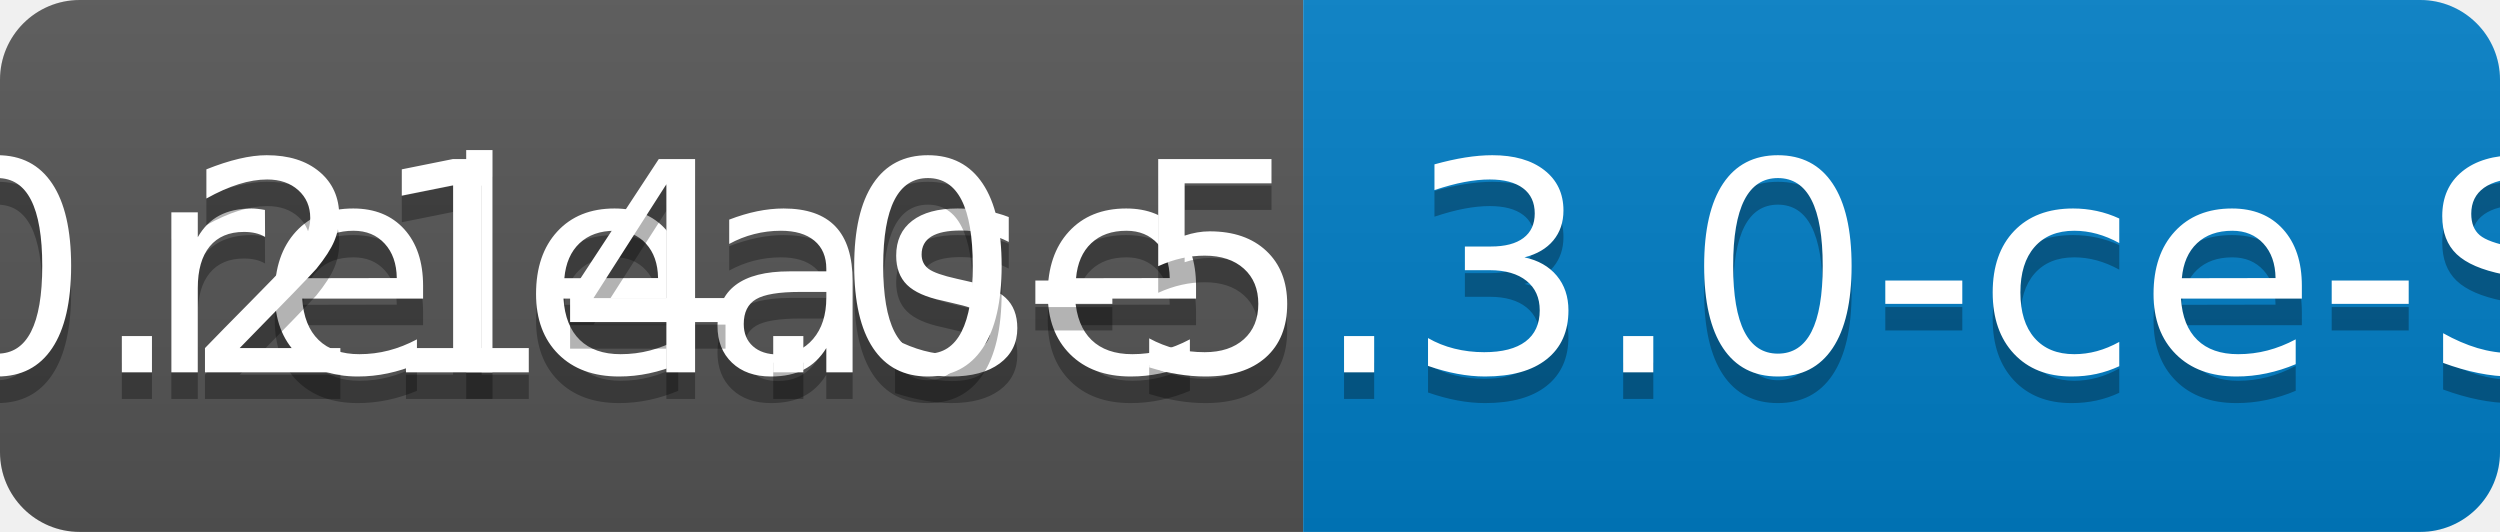
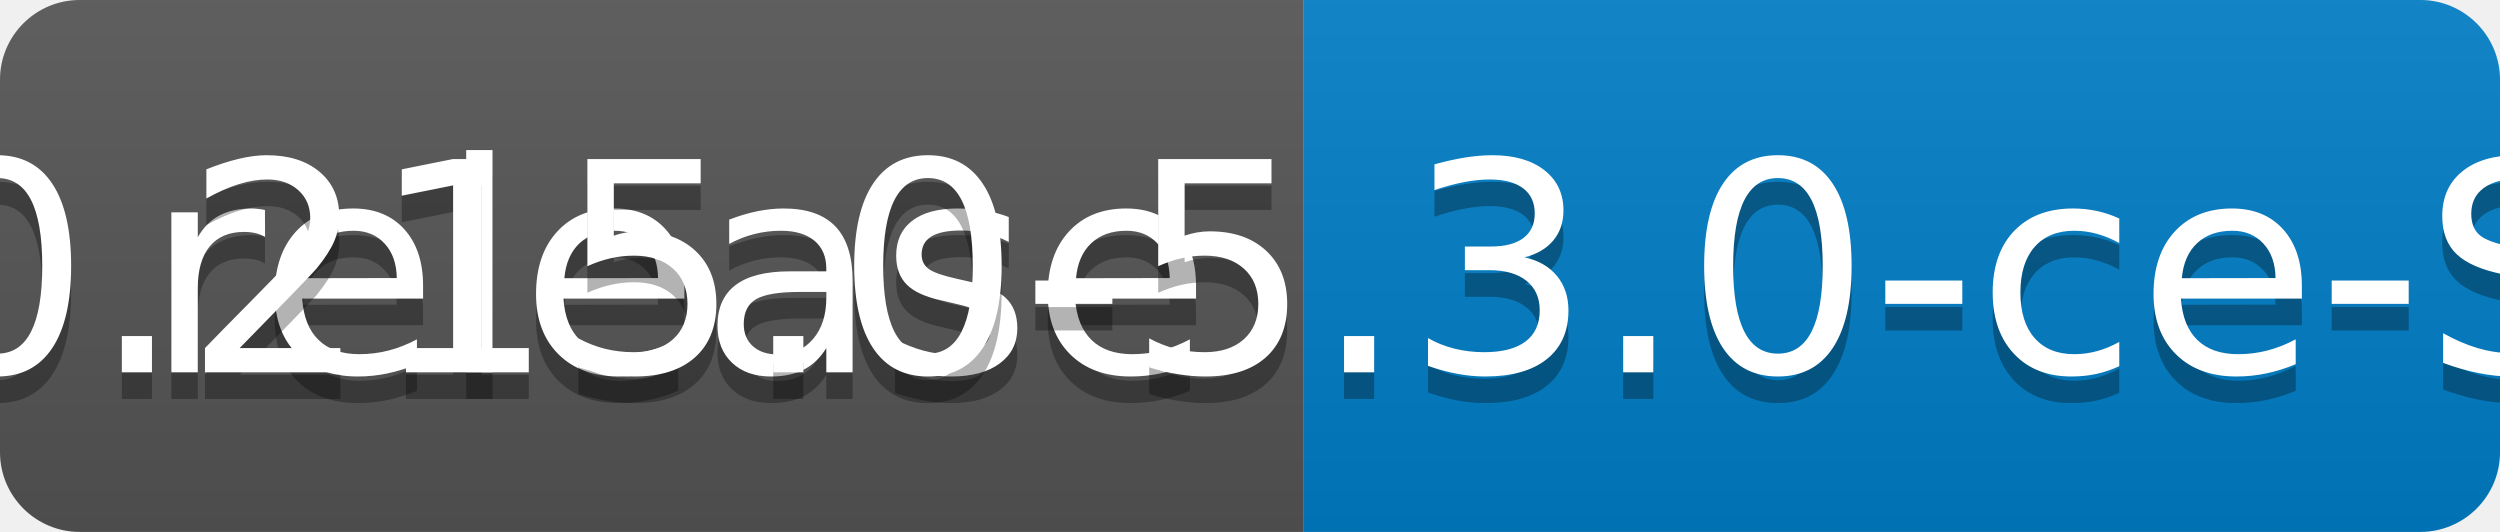
<svg xmlns="http://www.w3.org/2000/svg" width="94" height="20">
  <linearGradient id="b" x2="0" y2="100%">
    <stop offset="0" stop-color="#bbb" stop-opacity=".1" />
    <stop offset="1" stop-opacity=".1" />
  </linearGradient>
  <clipPath id="a">
    <rect width="94" height="20" rx="3" fill="#fff" />
  </clipPath>
  <g clip-path="url(#a)">
    <path fill="#555" d="M0 0h49v20H0z" />
    <path fill="#007ec6" d="M49 0h45v20H49z" />
    <path fill="url(#b)" d="M0 0h94v20H0z" />
  </g>
  <g fill="#fff" text-anchor="middle" font-family="DejaVu Sans,Verdana,Geneva,sans-serif" font-size="110">
    <text x="255" y="150" fill="#010101" fill-opacity=".3" transform="scale(.1)" textLength="390">release</text>
    <text x="255" y="140" transform="scale(.1)" textLength="390">release</text>
-     <text x="705" y="150" fill="#010101" fill-opacity=".3" transform="scale(.1)" textLength="350">v0.214.0-5.3.0-ce-SNAPSHOT</text>
-     <text x="705" y="140" transform="scale(.1)" textLength="350">v0.214.0-5.3.0-ce-SNAPSHOT</text>
+     <text x="705" y="150" fill="#010101" fill-opacity=".3" transform="scale(.1)" textLength="350">v0.215.0-5.3.0-ce-SNAPSHOT</text>
+     <text x="705" y="140" transform="scale(.1)" textLength="350">v0.215.0-5.3.0-ce-SNAPSHOT</text>
  </g>
</svg>
